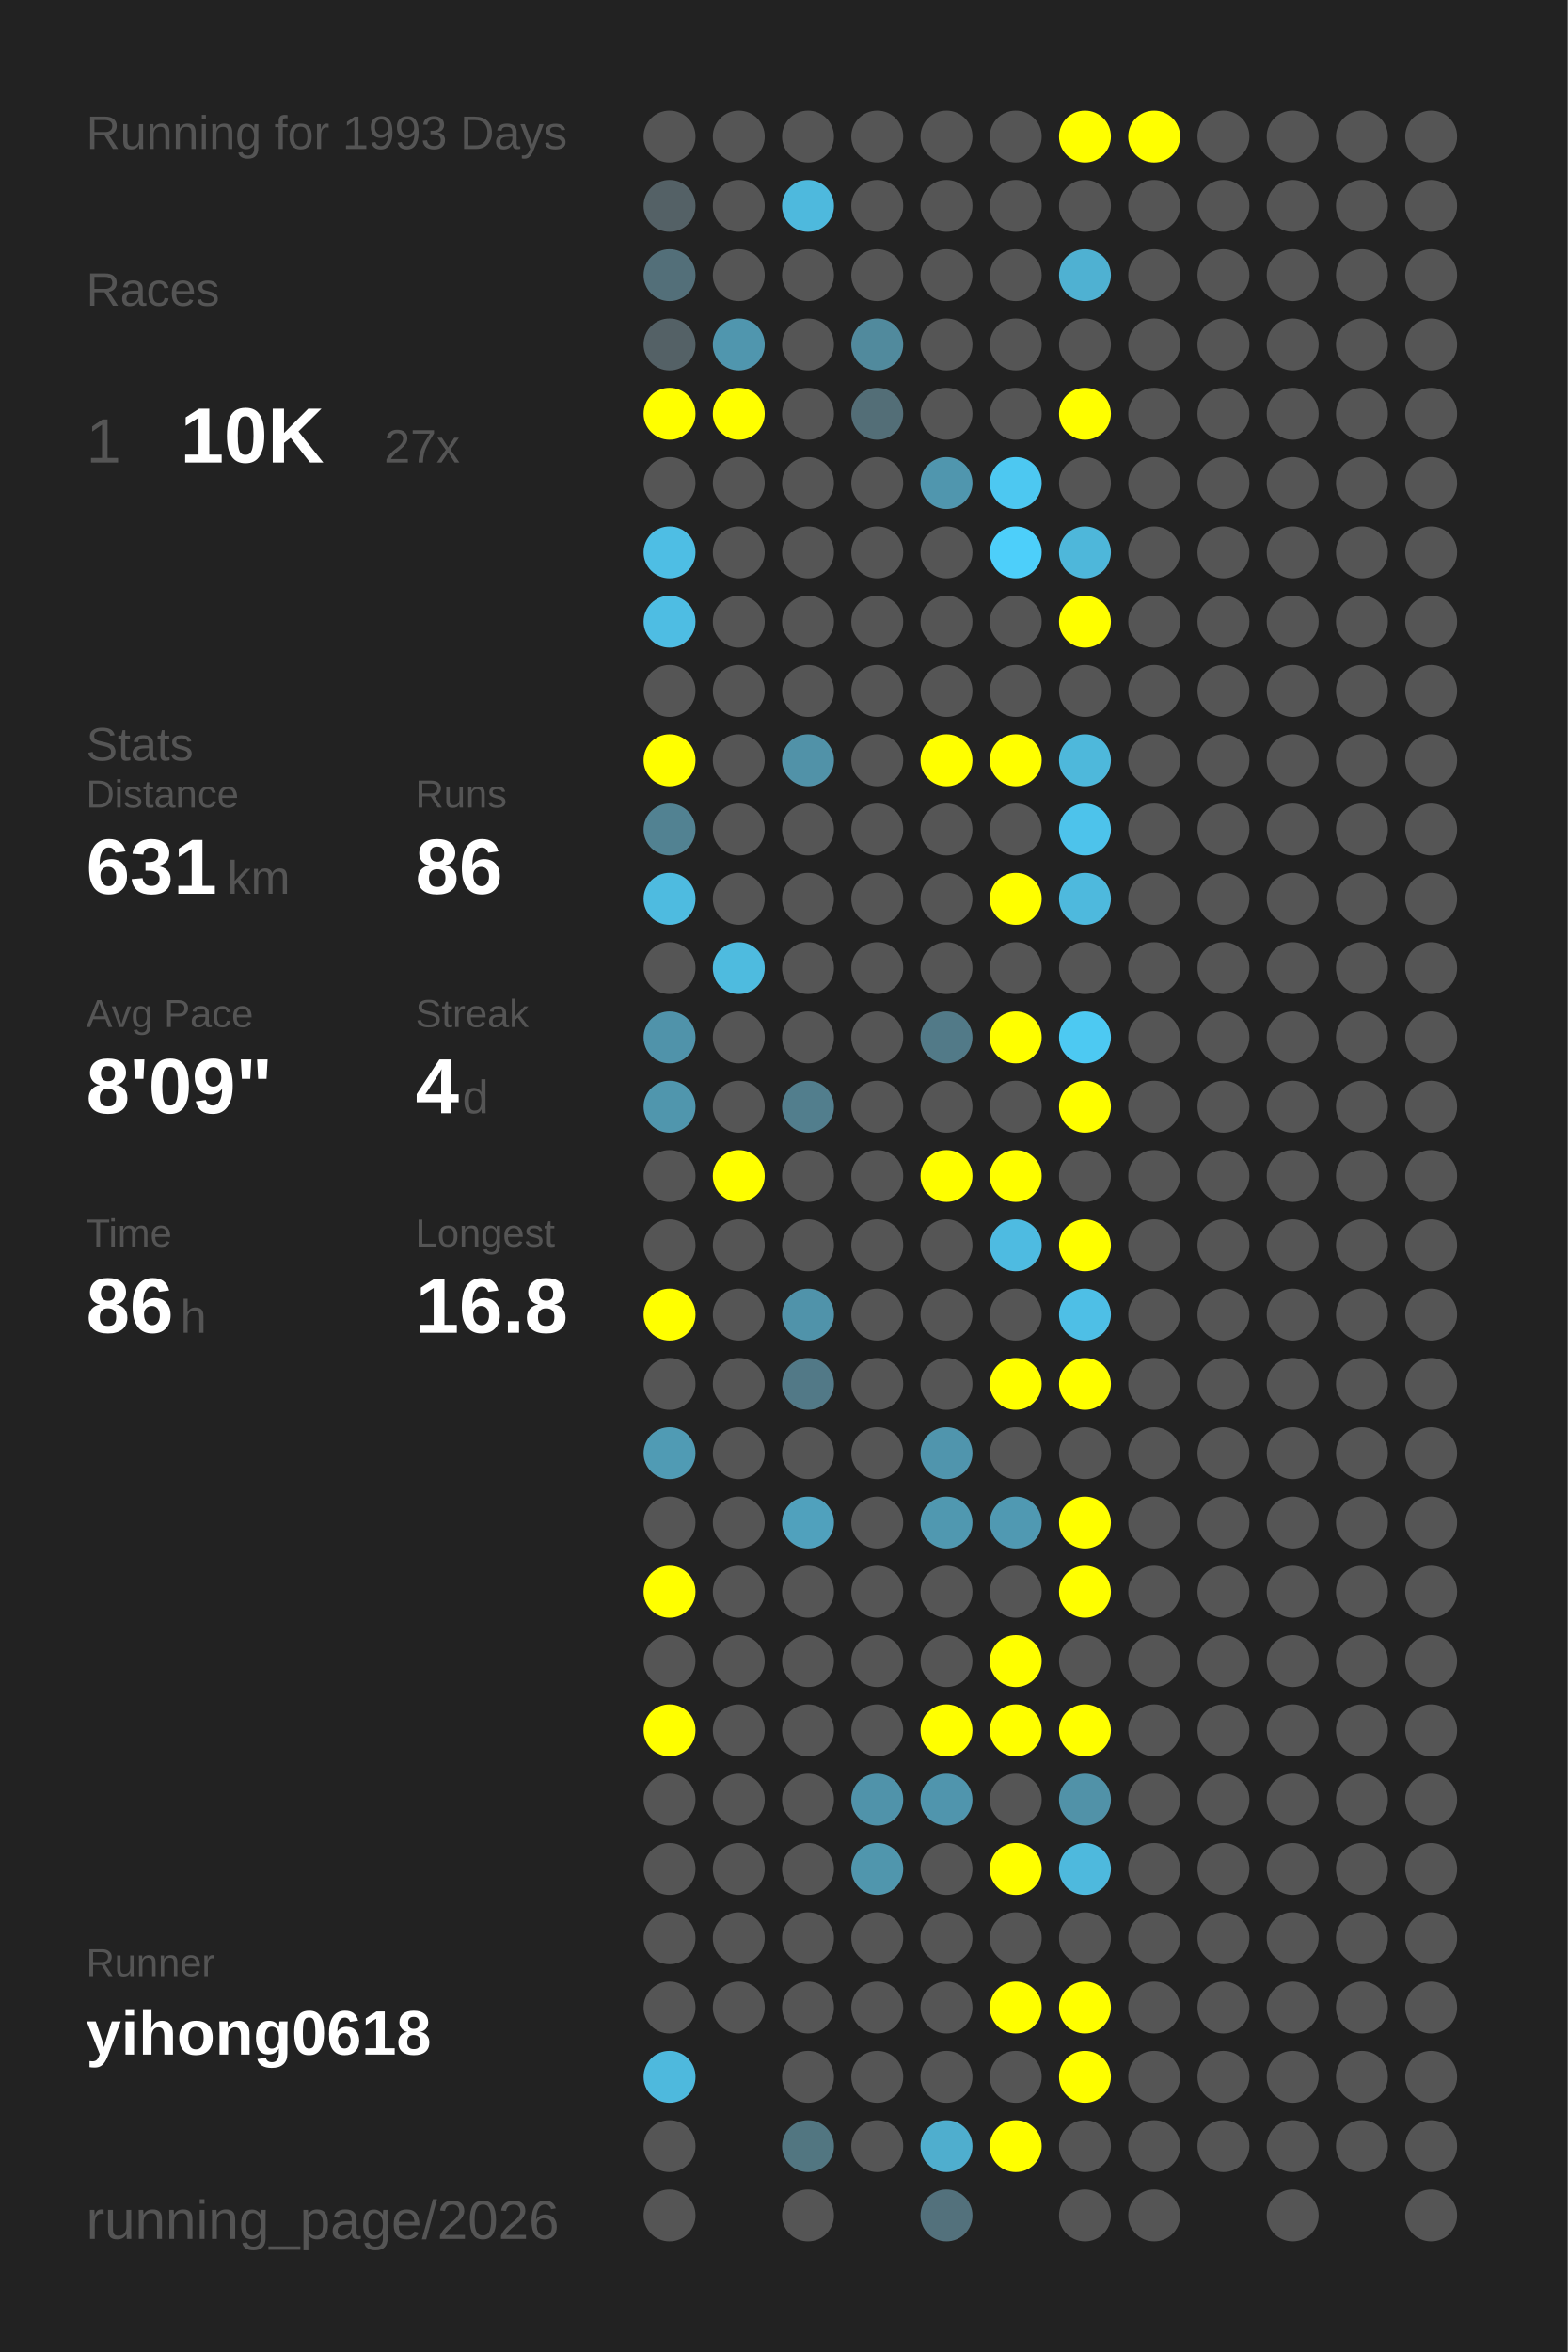
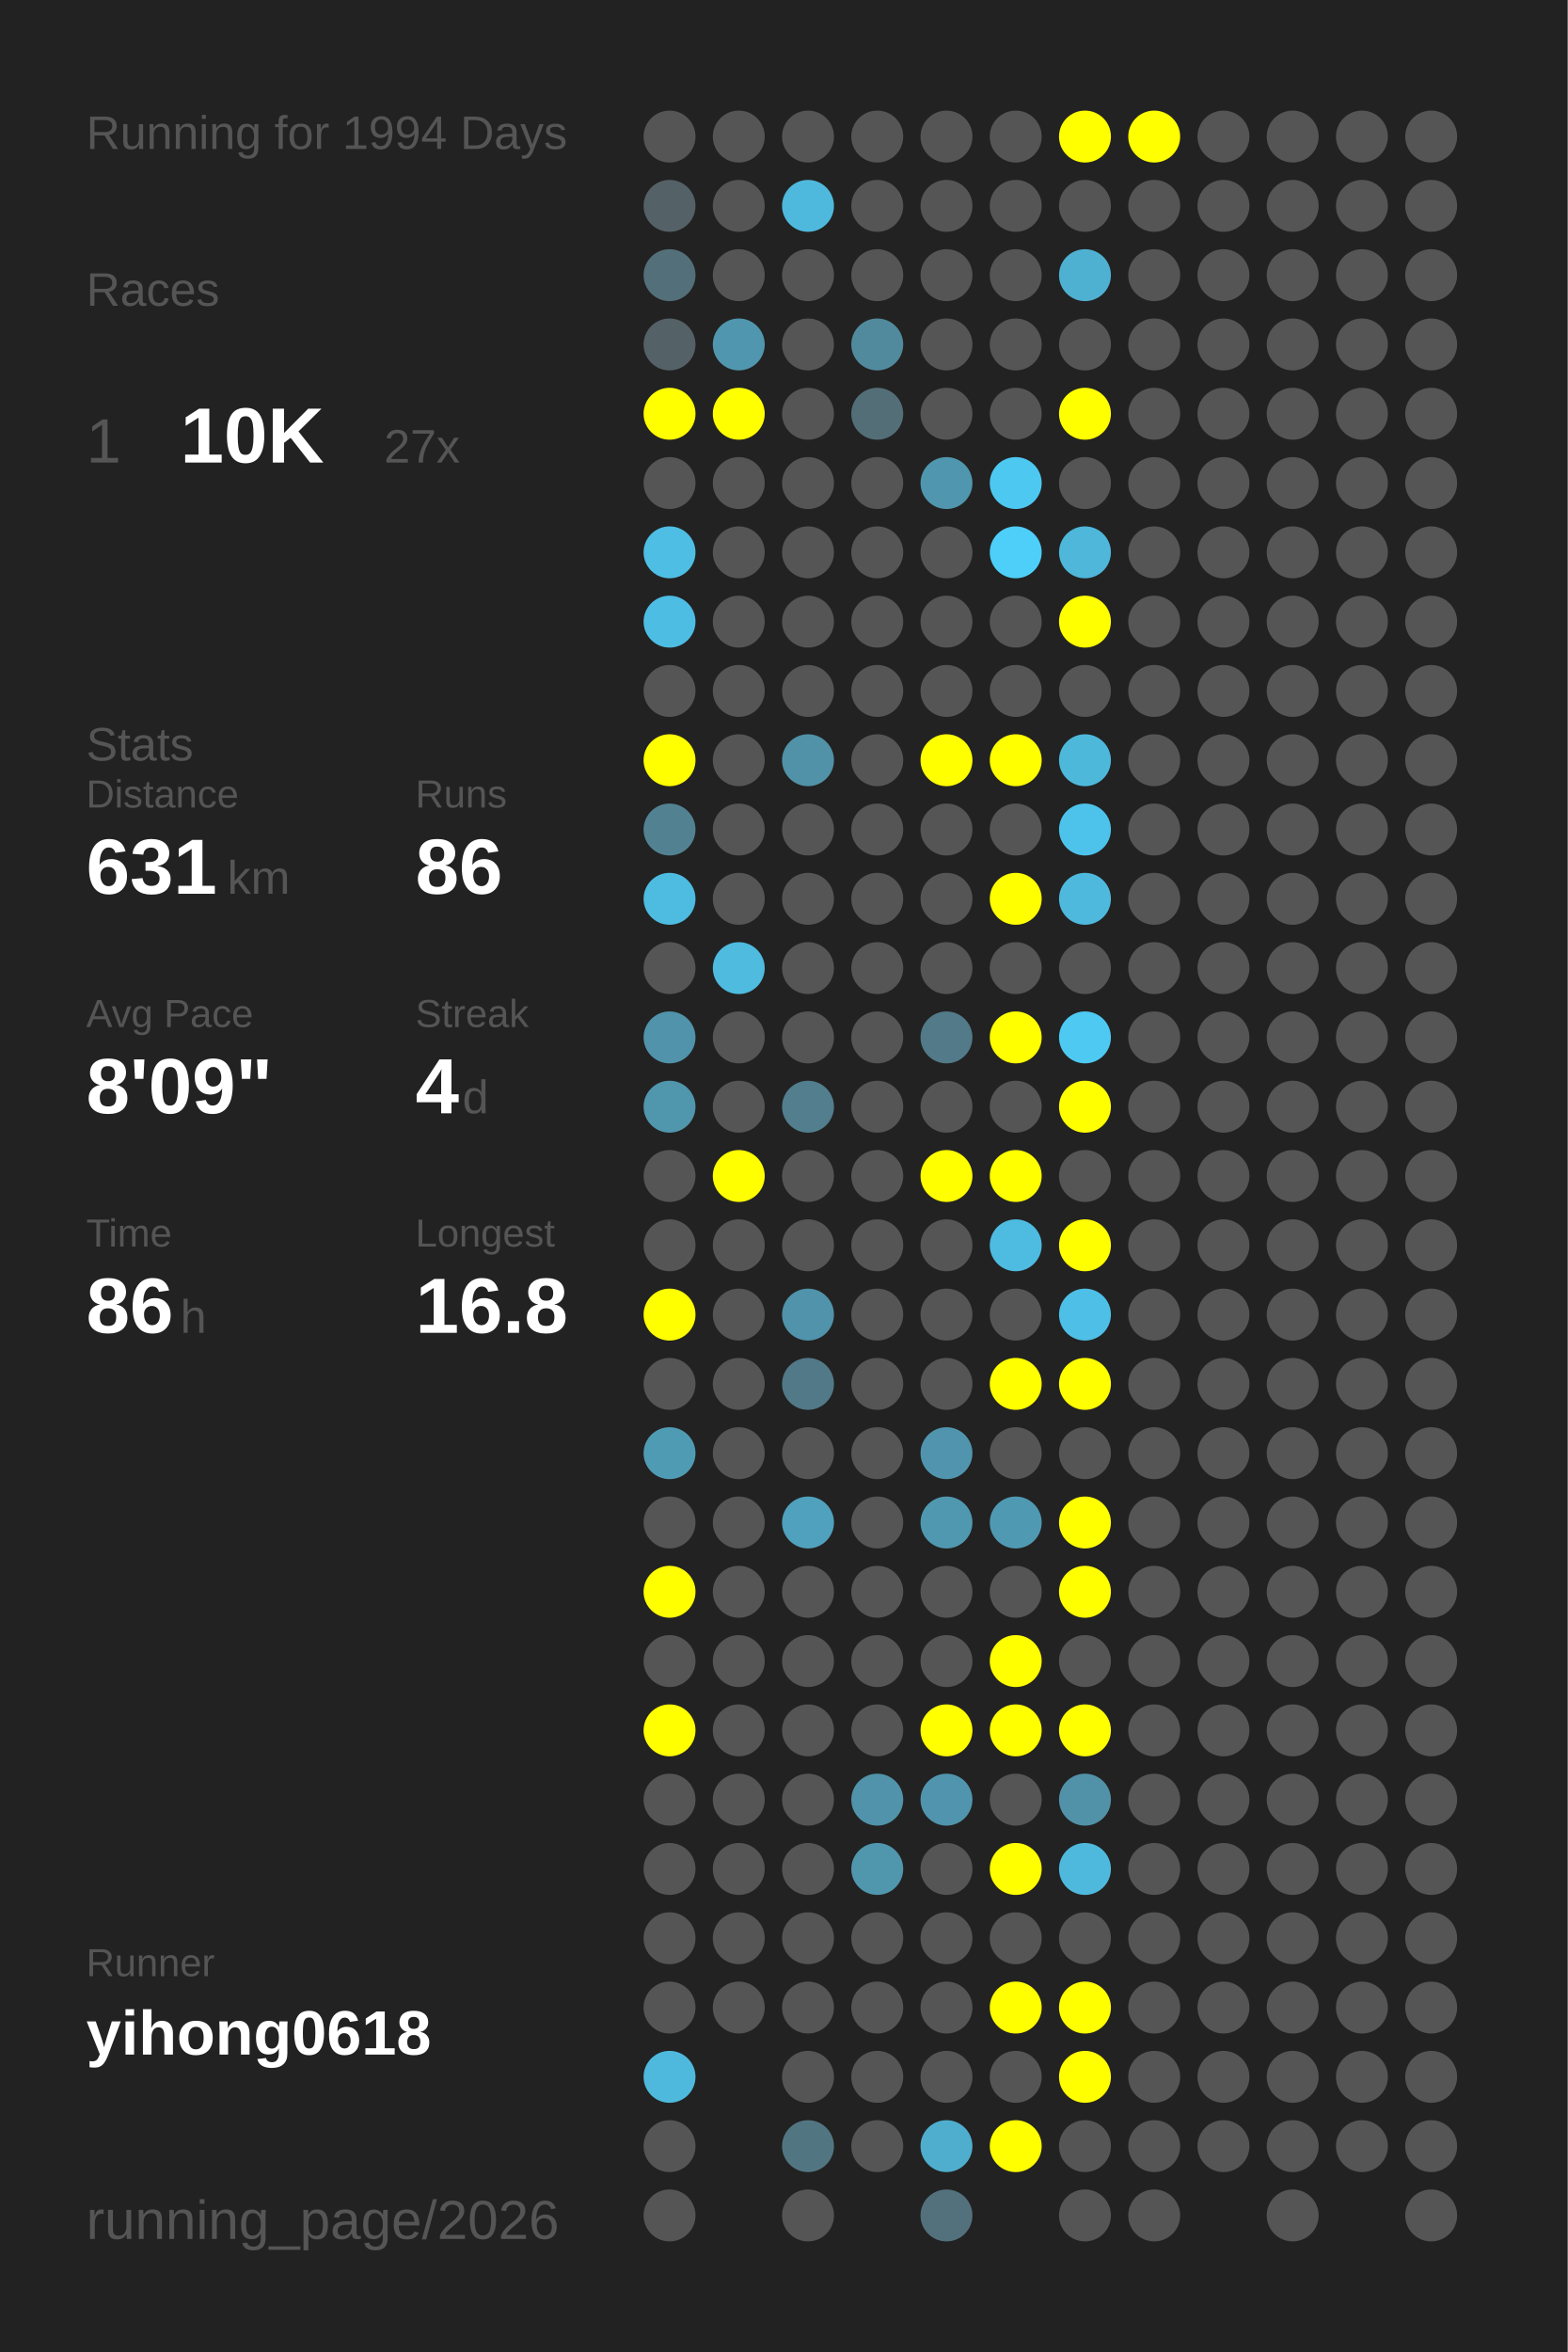
<svg xmlns="http://www.w3.org/2000/svg" baseProfile="full" height="300mm" version="1.1" viewBox="0,0,200,300" width="200mm">
  <defs />
  <rect fill="#222222" height="300" width="200" x="0" y="0" />
-   <text fill="#555555" style="font-size:6px; font-family:Arial;" x="11" y="19">Running for 1993 Days</text>
+   <text fill="#555555" style="font-size:6px; font-family:Arial;" x="11" y="19">Running for 1994 Days</text>
  <text fill="#555555" style="font-size:6px; font-family:Arial;" x="11" y="39">Races</text>
  <text fill="#555555" style="font-size:8px; font-family:Arial;" x="11" y="59">1</text>
  <text fill="#FFFFFF" style="font-size:10px; font-family:Arial; font-weight:bold;" x="23" y="59">10K</text>
  <text fill="#555555" style="font-size:6px; font-family:Arial;" x="49" y="59">27x</text>
  <text fill="#555555" style="font-size:6px; font-family:Arial;" x="11" y="97">Stats</text>
  <text fill="#555555" style="font-size:5px; font-family:Arial;" x="11" y="103">Distance</text>
  <text fill="#FFFFFF" style="font-size:10px; font-family:Arial; font-weight:bold;" x="11" y="114">631</text>
  <text fill="#555555" style="font-size:6px; font-family:Arial;" x="29" y="114">km</text>
  <text fill="#555555" style="font-size:5px; font-family:Arial;" x="53" y="103">Runs</text>
  <text fill="#FFFFFF" style="font-size:10px; font-family:Arial; font-weight:bold;" x="53" y="114">86</text>
  <text fill="#555555" style="font-size:5px; font-family:Arial;" x="11" y="131">Avg Pace</text>
  <text fill="#FFFFFF" style="font-size:10px; font-family:Arial; font-weight:bold;" x="11" y="142">8'09"</text>
  <text fill="#555555" style="font-size:5px; font-family:Arial;" x="53" y="131">Streak</text>
  <text fill="#FFFFFF" style="font-size:10px; font-family:Arial; font-weight:bold;" x="53" y="142">4</text>
  <text fill="#555555" style="font-size:6px; font-family:Arial;" x="59" y="142">d</text>
  <text fill="#555555" style="font-size:5px; font-family:Arial;" x="11" y="159">Time</text>
  <text fill="#FFFFFF" style="font-size:10px; font-family:Arial; font-weight:bold;" x="11" y="170">86</text>
  <text fill="#555555" style="font-size:6px; font-family:Arial;" x="23" y="170">h</text>
  <text fill="#555555" style="font-size:5px; font-family:Arial;" x="53" y="159">Longest</text>
  <text fill="#FFFFFF" style="font-size:10px; font-family:Arial; font-weight:bold;" x="53" y="170">16.8</text>
  <text fill="#555555" style="font-size:5px; font-family:Arial;" x="11" y="252.065">Runner</text>
  <text fill="#FFFFFF" style="font-size:8px; font-family:Arial; font-weight:bold;" x="11" y="262.065">yihong0618</text>
  <text fill="#555555" style="font-size:7px; font-family:Arial;" x="11" y="285.581">running_page/2026</text>
  <circle cx="85.417" cy="17.419" fill="#555555" r="3.312" />
  <circle cx="85.417" cy="26.258" fill="#546166" r="3.312" />
  <circle cx="85.417" cy="35.097" fill="#536f79" r="3.312" />
  <circle cx="85.417" cy="43.935" fill="#546166" r="3.312" />
  <circle cx="85.417" cy="52.774" fill="#FFFF00" r="3.312" />
  <circle cx="85.417" cy="61.613" fill="#555555" r="3.312" />
  <circle cx="85.417" cy="70.452" fill="#4ebee4" r="3.312" />
  <circle cx="85.417" cy="79.29" fill="#4ebde3" r="3.312" />
  <circle cx="85.417" cy="88.129" fill="#555555" r="3.312" />
  <circle cx="85.417" cy="96.968" fill="#FFFF00" r="3.312" />
  <circle cx="85.417" cy="105.806" fill="#528292" r="3.312" />
  <circle cx="85.417" cy="114.645" fill="#4ebbe0" r="3.312" />
  <circle cx="85.417" cy="123.484" fill="#555555" r="3.312" />
  <circle cx="85.417" cy="132.323" fill="#5093aa" r="3.312" />
  <circle cx="85.417" cy="141.161" fill="#5096ad" r="3.312" />
  <circle cx="85.417" cy="150" fill="#555555" r="3.312" />
  <circle cx="85.417" cy="158.839" fill="#555555" r="3.312" />
  <circle cx="85.417" cy="167.677" fill="#FFFF00" r="3.312" />
  <circle cx="85.417" cy="176.516" fill="#555555" r="3.312" />
  <circle cx="85.417" cy="185.355" fill="#509bb4" r="3.312" />
  <circle cx="85.417" cy="194.194" fill="#555555" r="3.312" />
  <circle cx="85.417" cy="203.032" fill="#FFFF00" r="3.312" />
  <circle cx="85.417" cy="211.871" fill="#555555" r="3.312" />
  <circle cx="85.417" cy="220.71" fill="#FFFF00" r="3.312" />
  <circle cx="85.417" cy="229.548" fill="#555555" r="3.312" />
  <circle cx="85.417" cy="238.387" fill="#555555" r="3.312" />
  <circle cx="85.417" cy="247.226" fill="#555555" r="3.312" />
  <circle cx="85.417" cy="256.065" fill="#555555" r="3.312" />
  <circle cx="85.417" cy="264.903" fill="#4eb9dd" r="3.312" />
  <circle cx="85.417" cy="273.742" fill="#555555" r="3.312" />
  <circle cx="85.417" cy="282.581" fill="#555555" r="3.312" />
  <circle cx="94.25" cy="17.419" fill="#555555" r="3.312" />
  <circle cx="94.25" cy="26.258" fill="#555555" r="3.312" />
  <circle cx="94.25" cy="35.097" fill="#555555" r="3.312" />
  <circle cx="94.25" cy="43.935" fill="#5096ae" r="3.312" />
  <circle cx="94.25" cy="52.774" fill="#FFFF00" r="3.312" />
  <circle cx="94.25" cy="61.613" fill="#555555" r="3.312" />
  <circle cx="94.25" cy="70.452" fill="#555555" r="3.312" />
  <circle cx="94.25" cy="79.29" fill="#555555" r="3.312" />
  <circle cx="94.25" cy="88.129" fill="#555555" r="3.312" />
  <circle cx="94.25" cy="96.968" fill="#555555" r="3.312" />
  <circle cx="94.25" cy="105.806" fill="#555555" r="3.312" />
  <circle cx="94.25" cy="114.645" fill="#555555" r="3.312" />
  <circle cx="94.25" cy="123.484" fill="#4ebbdf" r="3.312" />
  <circle cx="94.25" cy="132.323" fill="#555555" r="3.312" />
  <circle cx="94.25" cy="141.161" fill="#555555" r="3.312" />
  <circle cx="94.25" cy="150" fill="#FFFF00" r="3.312" />
  <circle cx="94.25" cy="158.839" fill="#555555" r="3.312" />
  <circle cx="94.25" cy="167.677" fill="#555555" r="3.312" />
  <circle cx="94.25" cy="176.516" fill="#555555" r="3.312" />
  <circle cx="94.25" cy="185.355" fill="#555555" r="3.312" />
  <circle cx="94.25" cy="194.194" fill="#555555" r="3.312" />
  <circle cx="94.25" cy="203.032" fill="#555555" r="3.312" />
  <circle cx="94.25" cy="211.871" fill="#555555" r="3.312" />
  <circle cx="94.25" cy="220.71" fill="#555555" r="3.312" />
  <circle cx="94.25" cy="229.548" fill="#555555" r="3.312" />
  <circle cx="94.25" cy="238.387" fill="#555555" r="3.312" />
  <circle cx="94.25" cy="247.226" fill="#555555" r="3.312" />
  <circle cx="94.25" cy="256.065" fill="#555555" r="3.312" />
  <circle cx="103.083" cy="17.419" fill="#555555" r="3.312" />
  <circle cx="103.083" cy="26.258" fill="#4eb9dd" r="3.312" />
  <circle cx="103.083" cy="35.097" fill="#555555" r="3.312" />
  <circle cx="103.083" cy="43.935" fill="#555555" r="3.312" />
  <circle cx="103.083" cy="52.774" fill="#555555" r="3.312" />
  <circle cx="103.083" cy="61.613" fill="#555555" r="3.312" />
  <circle cx="103.083" cy="70.452" fill="#555555" r="3.312" />
  <circle cx="103.083" cy="79.29" fill="#555555" r="3.312" />
  <circle cx="103.083" cy="88.129" fill="#555555" r="3.312" />
  <circle cx="103.083" cy="96.968" fill="#5192a8" r="3.312" />
  <circle cx="103.083" cy="105.806" fill="#555555" r="3.312" />
  <circle cx="103.083" cy="114.645" fill="#555555" r="3.312" />
  <circle cx="103.083" cy="123.484" fill="#555555" r="3.312" />
  <circle cx="103.083" cy="132.323" fill="#555555" r="3.312" />
  <circle cx="103.083" cy="141.161" fill="#527e8d" r="3.312" />
  <circle cx="103.083" cy="150" fill="#555555" r="3.312" />
  <circle cx="103.083" cy="158.839" fill="#555555" r="3.312" />
  <circle cx="103.083" cy="167.677" fill="#5093aa" r="3.312" />
  <circle cx="103.083" cy="176.516" fill="#527987" r="3.312" />
  <circle cx="103.083" cy="185.355" fill="#555555" r="3.312" />
  <circle cx="103.083" cy="194.194" fill="#50a1bd" r="3.312" />
  <circle cx="103.083" cy="203.032" fill="#555555" r="3.312" />
  <circle cx="103.083" cy="211.871" fill="#555555" r="3.312" />
  <circle cx="103.083" cy="220.71" fill="#555555" r="3.312" />
  <circle cx="103.083" cy="229.548" fill="#555555" r="3.312" />
  <circle cx="103.083" cy="238.387" fill="#555555" r="3.312" />
  <circle cx="103.083" cy="247.226" fill="#555555" r="3.312" />
  <circle cx="103.083" cy="256.065" fill="#555555" r="3.312" />
  <circle cx="103.083" cy="264.903" fill="#555555" r="3.312" />
  <circle cx="103.083" cy="273.742" fill="#527681" r="3.312" />
  <circle cx="103.083" cy="282.581" fill="#555555" r="3.312" />
  <circle cx="111.917" cy="17.419" fill="#555555" r="3.312" />
  <circle cx="111.917" cy="26.258" fill="#555555" r="3.312" />
  <circle cx="111.917" cy="35.097" fill="#555555" r="3.312" />
  <circle cx="111.917" cy="43.935" fill="#518a9d" r="3.312" />
  <circle cx="111.917" cy="52.774" fill="#536e77" r="3.312" />
  <circle cx="111.917" cy="61.613" fill="#555555" r="3.312" />
  <circle cx="111.917" cy="70.452" fill="#555555" r="3.312" />
  <circle cx="111.917" cy="79.29" fill="#555555" r="3.312" />
  <circle cx="111.917" cy="88.129" fill="#555555" r="3.312" />
  <circle cx="111.917" cy="96.968" fill="#555555" r="3.312" />
  <circle cx="111.917" cy="105.806" fill="#555555" r="3.312" />
  <circle cx="111.917" cy="114.645" fill="#555555" r="3.312" />
  <circle cx="111.917" cy="123.484" fill="#555555" r="3.312" />
  <circle cx="111.917" cy="132.323" fill="#555555" r="3.312" />
  <circle cx="111.917" cy="141.161" fill="#555555" r="3.312" />
  <circle cx="111.917" cy="150" fill="#555555" r="3.312" />
  <circle cx="111.917" cy="158.839" fill="#555555" r="3.312" />
  <circle cx="111.917" cy="167.677" fill="#555555" r="3.312" />
  <circle cx="111.917" cy="176.516" fill="#555555" r="3.312" />
  <circle cx="111.917" cy="185.355" fill="#555555" r="3.312" />
  <circle cx="111.917" cy="194.194" fill="#555555" r="3.312" />
  <circle cx="111.917" cy="203.032" fill="#555555" r="3.312" />
  <circle cx="111.917" cy="211.871" fill="#555555" r="3.312" />
  <circle cx="111.917" cy="220.71" fill="#555555" r="3.312" />
  <circle cx="111.917" cy="229.548" fill="#5093aa" r="3.312" />
  <circle cx="111.917" cy="238.387" fill="#5096ad" r="3.312" />
  <circle cx="111.917" cy="247.226" fill="#555555" r="3.312" />
  <circle cx="111.917" cy="256.065" fill="#555555" r="3.312" />
  <circle cx="111.917" cy="264.903" fill="#555555" r="3.312" />
  <circle cx="111.917" cy="273.742" fill="#555555" r="3.312" />
  <circle cx="120.75" cy="17.419" fill="#555555" r="3.312" />
  <circle cx="120.75" cy="26.258" fill="#555555" r="3.312" />
  <circle cx="120.75" cy="35.097" fill="#555555" r="3.312" />
  <circle cx="120.75" cy="43.935" fill="#555555" r="3.312" />
  <circle cx="120.75" cy="52.774" fill="#555555" r="3.312" />
  <circle cx="120.75" cy="61.613" fill="#5096ae" r="3.312" />
  <circle cx="120.75" cy="70.452" fill="#555555" r="3.312" />
  <circle cx="120.75" cy="79.29" fill="#555555" r="3.312" />
  <circle cx="120.75" cy="88.129" fill="#555555" r="3.312" />
  <circle cx="120.75" cy="96.968" fill="#FFFF00" r="3.312" />
  <circle cx="120.75" cy="105.806" fill="#555555" r="3.312" />
  <circle cx="120.75" cy="114.645" fill="#555555" r="3.312" />
  <circle cx="120.75" cy="123.484" fill="#555555" r="3.312" />
  <circle cx="120.75" cy="132.323" fill="#527a88" r="3.312" />
  <circle cx="120.75" cy="141.161" fill="#555555" r="3.312" />
  <circle cx="120.75" cy="150" fill="#FFFF00" r="3.312" />
  <circle cx="120.75" cy="158.839" fill="#555555" r="3.312" />
  <circle cx="120.75" cy="167.677" fill="#555555" r="3.312" />
  <circle cx="120.75" cy="176.516" fill="#555555" r="3.312" />
  <circle cx="120.75" cy="185.355" fill="#5095ad" r="3.312" />
  <circle cx="120.75" cy="194.194" fill="#5098b0" r="3.312" />
  <circle cx="120.75" cy="203.032" fill="#555555" r="3.312" />
  <circle cx="120.75" cy="211.871" fill="#555555" r="3.312" />
  <circle cx="120.75" cy="220.71" fill="#FFFF00" r="3.312" />
  <circle cx="120.75" cy="229.548" fill="#5095ad" r="3.312" />
  <circle cx="120.75" cy="238.387" fill="#555555" r="3.312" />
  <circle cx="120.75" cy="247.226" fill="#555555" r="3.312" />
  <circle cx="120.75" cy="256.065" fill="#555555" r="3.312" />
  <circle cx="120.75" cy="264.903" fill="#555555" r="3.312" />
  <circle cx="120.75" cy="273.742" fill="#4faece" r="3.312" />
  <circle cx="120.75" cy="282.581" fill="#53717c" r="3.312" />
  <circle cx="129.583" cy="17.419" fill="#555555" r="3.312" />
  <circle cx="129.583" cy="26.258" fill="#555555" r="3.312" />
  <circle cx="129.583" cy="35.097" fill="#555555" r="3.312" />
  <circle cx="129.583" cy="43.935" fill="#555555" r="3.312" />
  <circle cx="129.583" cy="52.774" fill="#555555" r="3.312" />
  <circle cx="129.583" cy="61.613" fill="#4dc8f1" r="3.312" />
  <circle cx="129.583" cy="70.452" fill="#4dcffa" r="3.312" />
  <circle cx="129.583" cy="79.29" fill="#555555" r="3.312" />
  <circle cx="129.583" cy="88.129" fill="#555555" r="3.312" />
  <circle cx="129.583" cy="96.968" fill="#FFFF00" r="3.312" />
  <circle cx="129.583" cy="105.806" fill="#555555" r="3.312" />
  <circle cx="129.583" cy="114.645" fill="#FFFF00" r="3.312" />
  <circle cx="129.583" cy="123.484" fill="#555555" r="3.312" />
  <circle cx="129.583" cy="132.323" fill="#FFFF00" r="3.312" />
  <circle cx="129.583" cy="141.161" fill="#555555" r="3.312" />
  <circle cx="129.583" cy="150" fill="#FFFF00" r="3.312" />
  <circle cx="129.583" cy="158.839" fill="#4ebbe1" r="3.312" />
  <circle cx="129.583" cy="167.677" fill="#555555" r="3.312" />
  <circle cx="129.583" cy="176.516" fill="#FFFF00" r="3.312" />
  <circle cx="129.583" cy="185.355" fill="#555555" r="3.312" />
  <circle cx="129.583" cy="194.194" fill="#5099b2" r="3.312" />
  <circle cx="129.583" cy="203.032" fill="#555555" r="3.312" />
  <circle cx="129.583" cy="211.871" fill="#FFFF00" r="3.312" />
  <circle cx="129.583" cy="220.71" fill="#FFFF00" r="3.312" />
  <circle cx="129.583" cy="229.548" fill="#555555" r="3.312" />
  <circle cx="129.583" cy="238.387" fill="#FFFF00" r="3.312" />
  <circle cx="129.583" cy="247.226" fill="#555555" r="3.312" />
  <circle cx="129.583" cy="256.065" fill="#FFFF00" r="3.312" />
  <circle cx="129.583" cy="264.903" fill="#555555" r="3.312" />
  <circle cx="129.583" cy="273.742" fill="#FFFF00" r="3.312" />
  <circle cx="138.417" cy="17.419" fill="#FFFF00" r="3.312" />
  <circle cx="138.417" cy="26.258" fill="#555555" r="3.312" />
  <circle cx="138.417" cy="35.097" fill="#4fb1d2" r="3.312" />
  <circle cx="138.417" cy="43.935" fill="#555555" r="3.312" />
  <circle cx="138.417" cy="52.774" fill="#FFFF00" r="3.312" />
  <circle cx="138.417" cy="61.613" fill="#555555" r="3.312" />
  <circle cx="138.417" cy="70.452" fill="#4eb7da" r="3.312" />
  <circle cx="138.417" cy="79.29" fill="#FFFF00" r="3.312" />
  <circle cx="138.417" cy="88.129" fill="#555555" r="3.312" />
  <circle cx="138.417" cy="96.968" fill="#4eb8db" r="3.312" />
  <circle cx="138.417" cy="105.806" fill="#4dc3eb" r="3.312" />
  <circle cx="138.417" cy="114.645" fill="#4eb9dd" r="3.312" />
  <circle cx="138.417" cy="123.484" fill="#555555" r="3.312" />
  <circle cx="138.417" cy="132.323" fill="#4dc9f2" r="3.312" />
  <circle cx="138.417" cy="141.161" fill="#FFFF00" r="3.312" />
  <circle cx="138.417" cy="150" fill="#555555" r="3.312" />
  <circle cx="138.417" cy="158.839" fill="#FFFF00" r="3.312" />
  <circle cx="138.417" cy="167.677" fill="#4ebfe6" r="3.312" />
  <circle cx="138.417" cy="176.516" fill="#FFFF00" r="3.312" />
  <circle cx="138.417" cy="185.355" fill="#555555" r="3.312" />
  <circle cx="138.417" cy="194.194" fill="#FFFF00" r="3.312" />
  <circle cx="138.417" cy="203.032" fill="#FFFF00" r="3.312" />
  <circle cx="138.417" cy="211.871" fill="#555555" r="3.312" />
  <circle cx="138.417" cy="220.71" fill="#FFFF00" r="3.312" />
  <circle cx="138.417" cy="229.548" fill="#5192a8" r="3.312" />
  <circle cx="138.417" cy="238.387" fill="#4eb9dd" r="3.312" />
  <circle cx="138.417" cy="247.226" fill="#555555" r="3.312" />
  <circle cx="138.417" cy="256.065" fill="#FFFF00" r="3.312" />
  <circle cx="138.417" cy="264.903" fill="#FFFF00" r="3.312" />
  <circle cx="138.417" cy="273.742" fill="#555555" r="3.312" />
  <circle cx="138.417" cy="282.581" fill="#555555" r="3.312" />
  <circle cx="147.25" cy="17.419" fill="#FFFF00" r="3.312" />
  <circle cx="147.25" cy="26.258" fill="#555555" r="3.312" />
  <circle cx="147.25" cy="35.097" fill="#555555" r="3.312" />
  <circle cx="147.25" cy="43.935" fill="#555555" r="3.312" />
  <circle cx="147.25" cy="52.774" fill="#555555" r="3.312" />
  <circle cx="147.25" cy="61.613" fill="#555555" r="3.312" />
  <circle cx="147.25" cy="70.452" fill="#555555" r="3.312" />
  <circle cx="147.25" cy="79.29" fill="#555555" r="3.312" />
  <circle cx="147.25" cy="88.129" fill="#555555" r="3.312" />
  <circle cx="147.25" cy="96.968" fill="#555555" r="3.312" />
  <circle cx="147.25" cy="105.806" fill="#555555" r="3.312" />
  <circle cx="147.25" cy="114.645" fill="#555555" r="3.312" />
  <circle cx="147.25" cy="123.484" fill="#555555" r="3.312" />
  <circle cx="147.25" cy="132.323" fill="#555555" r="3.312" />
  <circle cx="147.25" cy="141.161" fill="#555555" r="3.312" />
  <circle cx="147.25" cy="150" fill="#555555" r="3.312" />
  <circle cx="147.25" cy="158.839" fill="#555555" r="3.312" />
  <circle cx="147.25" cy="167.677" fill="#555555" r="3.312" />
  <circle cx="147.25" cy="176.516" fill="#555555" r="3.312" />
  <circle cx="147.25" cy="185.355" fill="#555555" r="3.312" />
  <circle cx="147.25" cy="194.194" fill="#555555" r="3.312" />
  <circle cx="147.25" cy="203.032" fill="#555555" r="3.312" />
  <circle cx="147.25" cy="211.871" fill="#555555" r="3.312" />
  <circle cx="147.25" cy="220.71" fill="#555555" r="3.312" />
  <circle cx="147.25" cy="229.548" fill="#555555" r="3.312" />
  <circle cx="147.25" cy="238.387" fill="#555555" r="3.312" />
  <circle cx="147.25" cy="247.226" fill="#555555" r="3.312" />
  <circle cx="147.25" cy="256.065" fill="#555555" r="3.312" />
  <circle cx="147.25" cy="264.903" fill="#555555" r="3.312" />
  <circle cx="147.25" cy="273.742" fill="#555555" r="3.312" />
  <circle cx="147.25" cy="282.581" fill="#555555" r="3.312" />
  <circle cx="156.083" cy="17.419" fill="#555555" r="3.312" />
  <circle cx="156.083" cy="26.258" fill="#555555" r="3.312" />
  <circle cx="156.083" cy="35.097" fill="#555555" r="3.312" />
  <circle cx="156.083" cy="43.935" fill="#555555" r="3.312" />
  <circle cx="156.083" cy="52.774" fill="#555555" r="3.312" />
  <circle cx="156.083" cy="61.613" fill="#555555" r="3.312" />
  <circle cx="156.083" cy="70.452" fill="#555555" r="3.312" />
  <circle cx="156.083" cy="79.29" fill="#555555" r="3.312" />
  <circle cx="156.083" cy="88.129" fill="#555555" r="3.312" />
  <circle cx="156.083" cy="96.968" fill="#555555" r="3.312" />
  <circle cx="156.083" cy="105.806" fill="#555555" r="3.312" />
  <circle cx="156.083" cy="114.645" fill="#555555" r="3.312" />
  <circle cx="156.083" cy="123.484" fill="#555555" r="3.312" />
  <circle cx="156.083" cy="132.323" fill="#555555" r="3.312" />
  <circle cx="156.083" cy="141.161" fill="#555555" r="3.312" />
  <circle cx="156.083" cy="150" fill="#555555" r="3.312" />
  <circle cx="156.083" cy="158.839" fill="#555555" r="3.312" />
  <circle cx="156.083" cy="167.677" fill="#555555" r="3.312" />
  <circle cx="156.083" cy="176.516" fill="#555555" r="3.312" />
  <circle cx="156.083" cy="185.355" fill="#555555" r="3.312" />
  <circle cx="156.083" cy="194.194" fill="#555555" r="3.312" />
  <circle cx="156.083" cy="203.032" fill="#555555" r="3.312" />
  <circle cx="156.083" cy="211.871" fill="#555555" r="3.312" />
  <circle cx="156.083" cy="220.71" fill="#555555" r="3.312" />
  <circle cx="156.083" cy="229.548" fill="#555555" r="3.312" />
  <circle cx="156.083" cy="238.387" fill="#555555" r="3.312" />
  <circle cx="156.083" cy="247.226" fill="#555555" r="3.312" />
  <circle cx="156.083" cy="256.065" fill="#555555" r="3.312" />
  <circle cx="156.083" cy="264.903" fill="#555555" r="3.312" />
  <circle cx="156.083" cy="273.742" fill="#555555" r="3.312" />
  <circle cx="164.917" cy="17.419" fill="#555555" r="3.312" />
  <circle cx="164.917" cy="26.258" fill="#555555" r="3.312" />
  <circle cx="164.917" cy="35.097" fill="#555555" r="3.312" />
  <circle cx="164.917" cy="43.935" fill="#555555" r="3.312" />
  <circle cx="164.917" cy="52.774" fill="#555555" r="3.312" />
  <circle cx="164.917" cy="61.613" fill="#555555" r="3.312" />
  <circle cx="164.917" cy="70.452" fill="#555555" r="3.312" />
  <circle cx="164.917" cy="79.29" fill="#555555" r="3.312" />
  <circle cx="164.917" cy="88.129" fill="#555555" r="3.312" />
  <circle cx="164.917" cy="96.968" fill="#555555" r="3.312" />
  <circle cx="164.917" cy="105.806" fill="#555555" r="3.312" />
  <circle cx="164.917" cy="114.645" fill="#555555" r="3.312" />
  <circle cx="164.917" cy="123.484" fill="#555555" r="3.312" />
  <circle cx="164.917" cy="132.323" fill="#555555" r="3.312" />
  <circle cx="164.917" cy="141.161" fill="#555555" r="3.312" />
  <circle cx="164.917" cy="150" fill="#555555" r="3.312" />
  <circle cx="164.917" cy="158.839" fill="#555555" r="3.312" />
  <circle cx="164.917" cy="167.677" fill="#555555" r="3.312" />
  <circle cx="164.917" cy="176.516" fill="#555555" r="3.312" />
  <circle cx="164.917" cy="185.355" fill="#555555" r="3.312" />
  <circle cx="164.917" cy="194.194" fill="#555555" r="3.312" />
  <circle cx="164.917" cy="203.032" fill="#555555" r="3.312" />
  <circle cx="164.917" cy="211.871" fill="#555555" r="3.312" />
  <circle cx="164.917" cy="220.71" fill="#555555" r="3.312" />
  <circle cx="164.917" cy="229.548" fill="#555555" r="3.312" />
  <circle cx="164.917" cy="238.387" fill="#555555" r="3.312" />
  <circle cx="164.917" cy="247.226" fill="#555555" r="3.312" />
  <circle cx="164.917" cy="256.065" fill="#555555" r="3.312" />
  <circle cx="164.917" cy="264.903" fill="#555555" r="3.312" />
  <circle cx="164.917" cy="273.742" fill="#555555" r="3.312" />
  <circle cx="164.917" cy="282.581" fill="#555555" r="3.312" />
  <circle cx="173.75" cy="17.419" fill="#555555" r="3.312" />
  <circle cx="173.75" cy="26.258" fill="#555555" r="3.312" />
  <circle cx="173.75" cy="35.097" fill="#555555" r="3.312" />
  <circle cx="173.75" cy="43.935" fill="#555555" r="3.312" />
  <circle cx="173.75" cy="52.774" fill="#555555" r="3.312" />
  <circle cx="173.75" cy="61.613" fill="#555555" r="3.312" />
  <circle cx="173.75" cy="70.452" fill="#555555" r="3.312" />
  <circle cx="173.75" cy="79.29" fill="#555555" r="3.312" />
  <circle cx="173.75" cy="88.129" fill="#555555" r="3.312" />
  <circle cx="173.75" cy="96.968" fill="#555555" r="3.312" />
  <circle cx="173.75" cy="105.806" fill="#555555" r="3.312" />
  <circle cx="173.75" cy="114.645" fill="#555555" r="3.312" />
  <circle cx="173.75" cy="123.484" fill="#555555" r="3.312" />
  <circle cx="173.75" cy="132.323" fill="#555555" r="3.312" />
  <circle cx="173.75" cy="141.161" fill="#555555" r="3.312" />
  <circle cx="173.75" cy="150" fill="#555555" r="3.312" />
  <circle cx="173.75" cy="158.839" fill="#555555" r="3.312" />
  <circle cx="173.75" cy="167.677" fill="#555555" r="3.312" />
  <circle cx="173.75" cy="176.516" fill="#555555" r="3.312" />
  <circle cx="173.75" cy="185.355" fill="#555555" r="3.312" />
  <circle cx="173.75" cy="194.194" fill="#555555" r="3.312" />
  <circle cx="173.75" cy="203.032" fill="#555555" r="3.312" />
  <circle cx="173.75" cy="211.871" fill="#555555" r="3.312" />
  <circle cx="173.75" cy="220.71" fill="#555555" r="3.312" />
  <circle cx="173.75" cy="229.548" fill="#555555" r="3.312" />
  <circle cx="173.75" cy="238.387" fill="#555555" r="3.312" />
  <circle cx="173.75" cy="247.226" fill="#555555" r="3.312" />
  <circle cx="173.75" cy="256.065" fill="#555555" r="3.312" />
  <circle cx="173.75" cy="264.903" fill="#555555" r="3.312" />
  <circle cx="173.75" cy="273.742" fill="#555555" r="3.312" />
  <circle cx="182.583" cy="17.419" fill="#555555" r="3.312" />
  <circle cx="182.583" cy="26.258" fill="#555555" r="3.312" />
  <circle cx="182.583" cy="35.097" fill="#555555" r="3.312" />
  <circle cx="182.583" cy="43.935" fill="#555555" r="3.312" />
  <circle cx="182.583" cy="52.774" fill="#555555" r="3.312" />
  <circle cx="182.583" cy="61.613" fill="#555555" r="3.312" />
  <circle cx="182.583" cy="70.452" fill="#555555" r="3.312" />
  <circle cx="182.583" cy="79.29" fill="#555555" r="3.312" />
  <circle cx="182.583" cy="88.129" fill="#555555" r="3.312" />
  <circle cx="182.583" cy="96.968" fill="#555555" r="3.312" />
  <circle cx="182.583" cy="105.806" fill="#555555" r="3.312" />
  <circle cx="182.583" cy="114.645" fill="#555555" r="3.312" />
  <circle cx="182.583" cy="123.484" fill="#555555" r="3.312" />
  <circle cx="182.583" cy="132.323" fill="#555555" r="3.312" />
  <circle cx="182.583" cy="141.161" fill="#555555" r="3.312" />
  <circle cx="182.583" cy="150" fill="#555555" r="3.312" />
  <circle cx="182.583" cy="158.839" fill="#555555" r="3.312" />
  <circle cx="182.583" cy="167.677" fill="#555555" r="3.312" />
  <circle cx="182.583" cy="176.516" fill="#555555" r="3.312" />
  <circle cx="182.583" cy="185.355" fill="#555555" r="3.312" />
  <circle cx="182.583" cy="194.194" fill="#555555" r="3.312" />
  <circle cx="182.583" cy="203.032" fill="#555555" r="3.312" />
  <circle cx="182.583" cy="211.871" fill="#555555" r="3.312" />
  <circle cx="182.583" cy="220.71" fill="#555555" r="3.312" />
  <circle cx="182.583" cy="229.548" fill="#555555" r="3.312" />
  <circle cx="182.583" cy="238.387" fill="#555555" r="3.312" />
  <circle cx="182.583" cy="247.226" fill="#555555" r="3.312" />
  <circle cx="182.583" cy="256.065" fill="#555555" r="3.312" />
  <circle cx="182.583" cy="264.903" fill="#555555" r="3.312" />
  <circle cx="182.583" cy="273.742" fill="#555555" r="3.312" />
  <circle cx="182.583" cy="282.581" fill="#555555" r="3.312" />
</svg>
